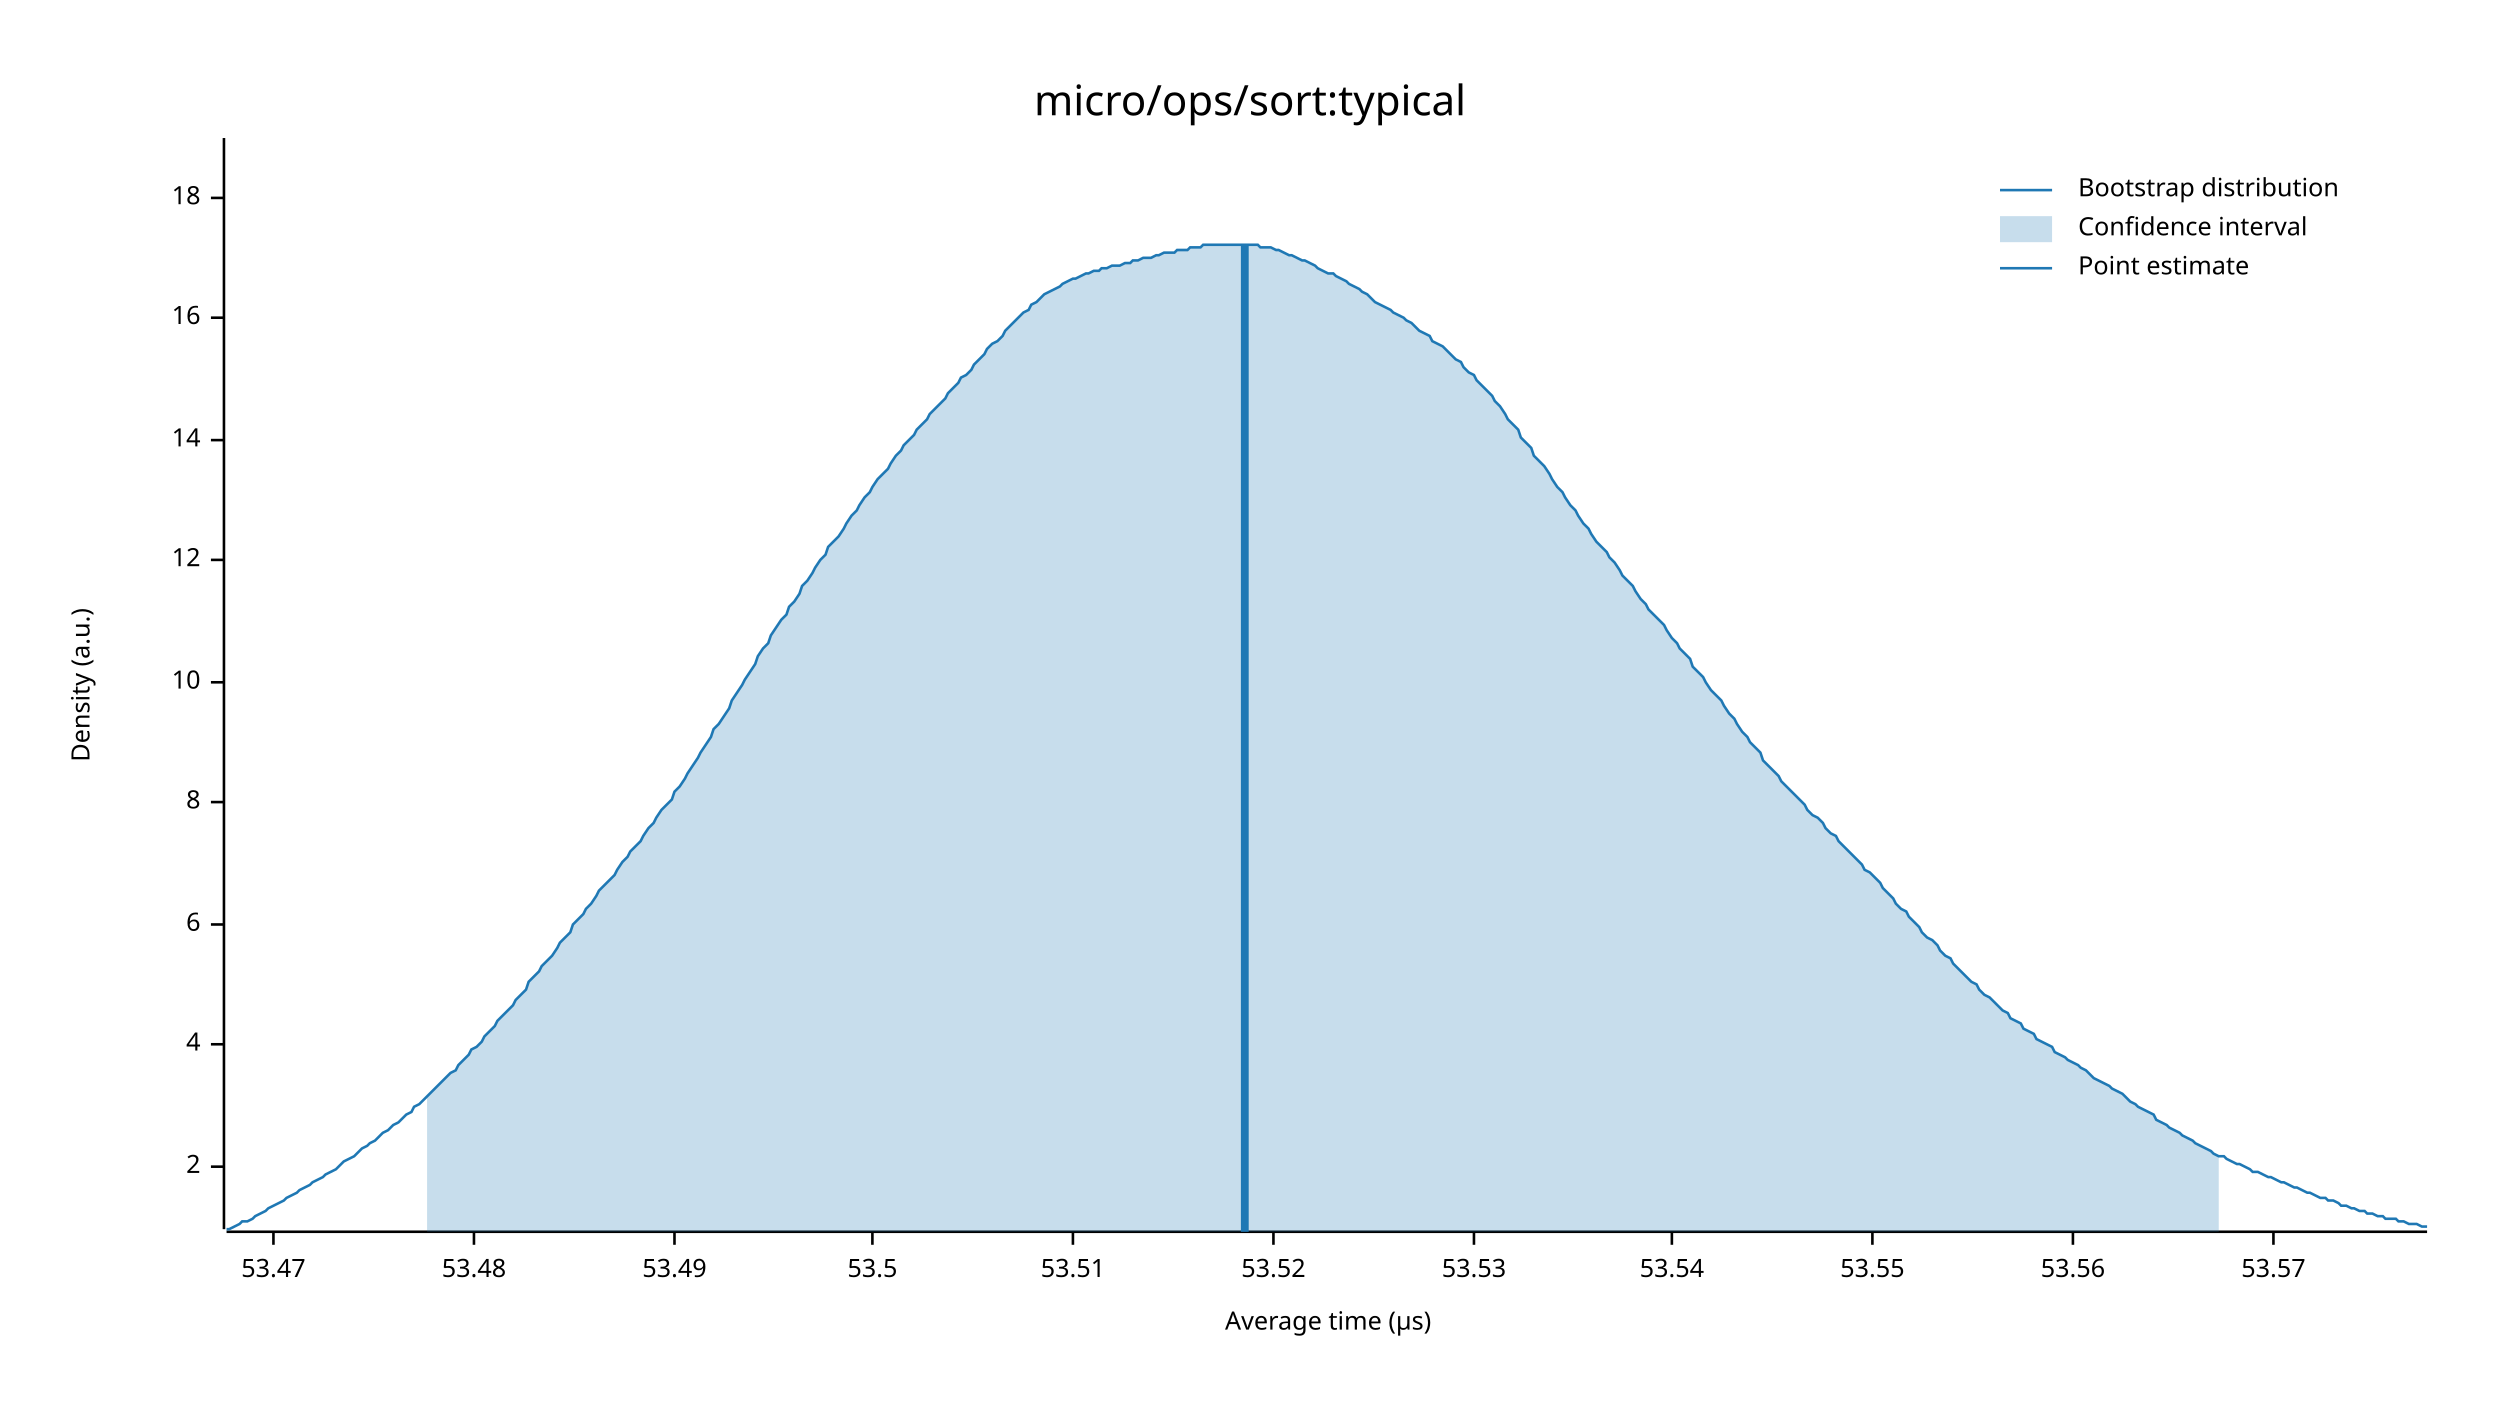
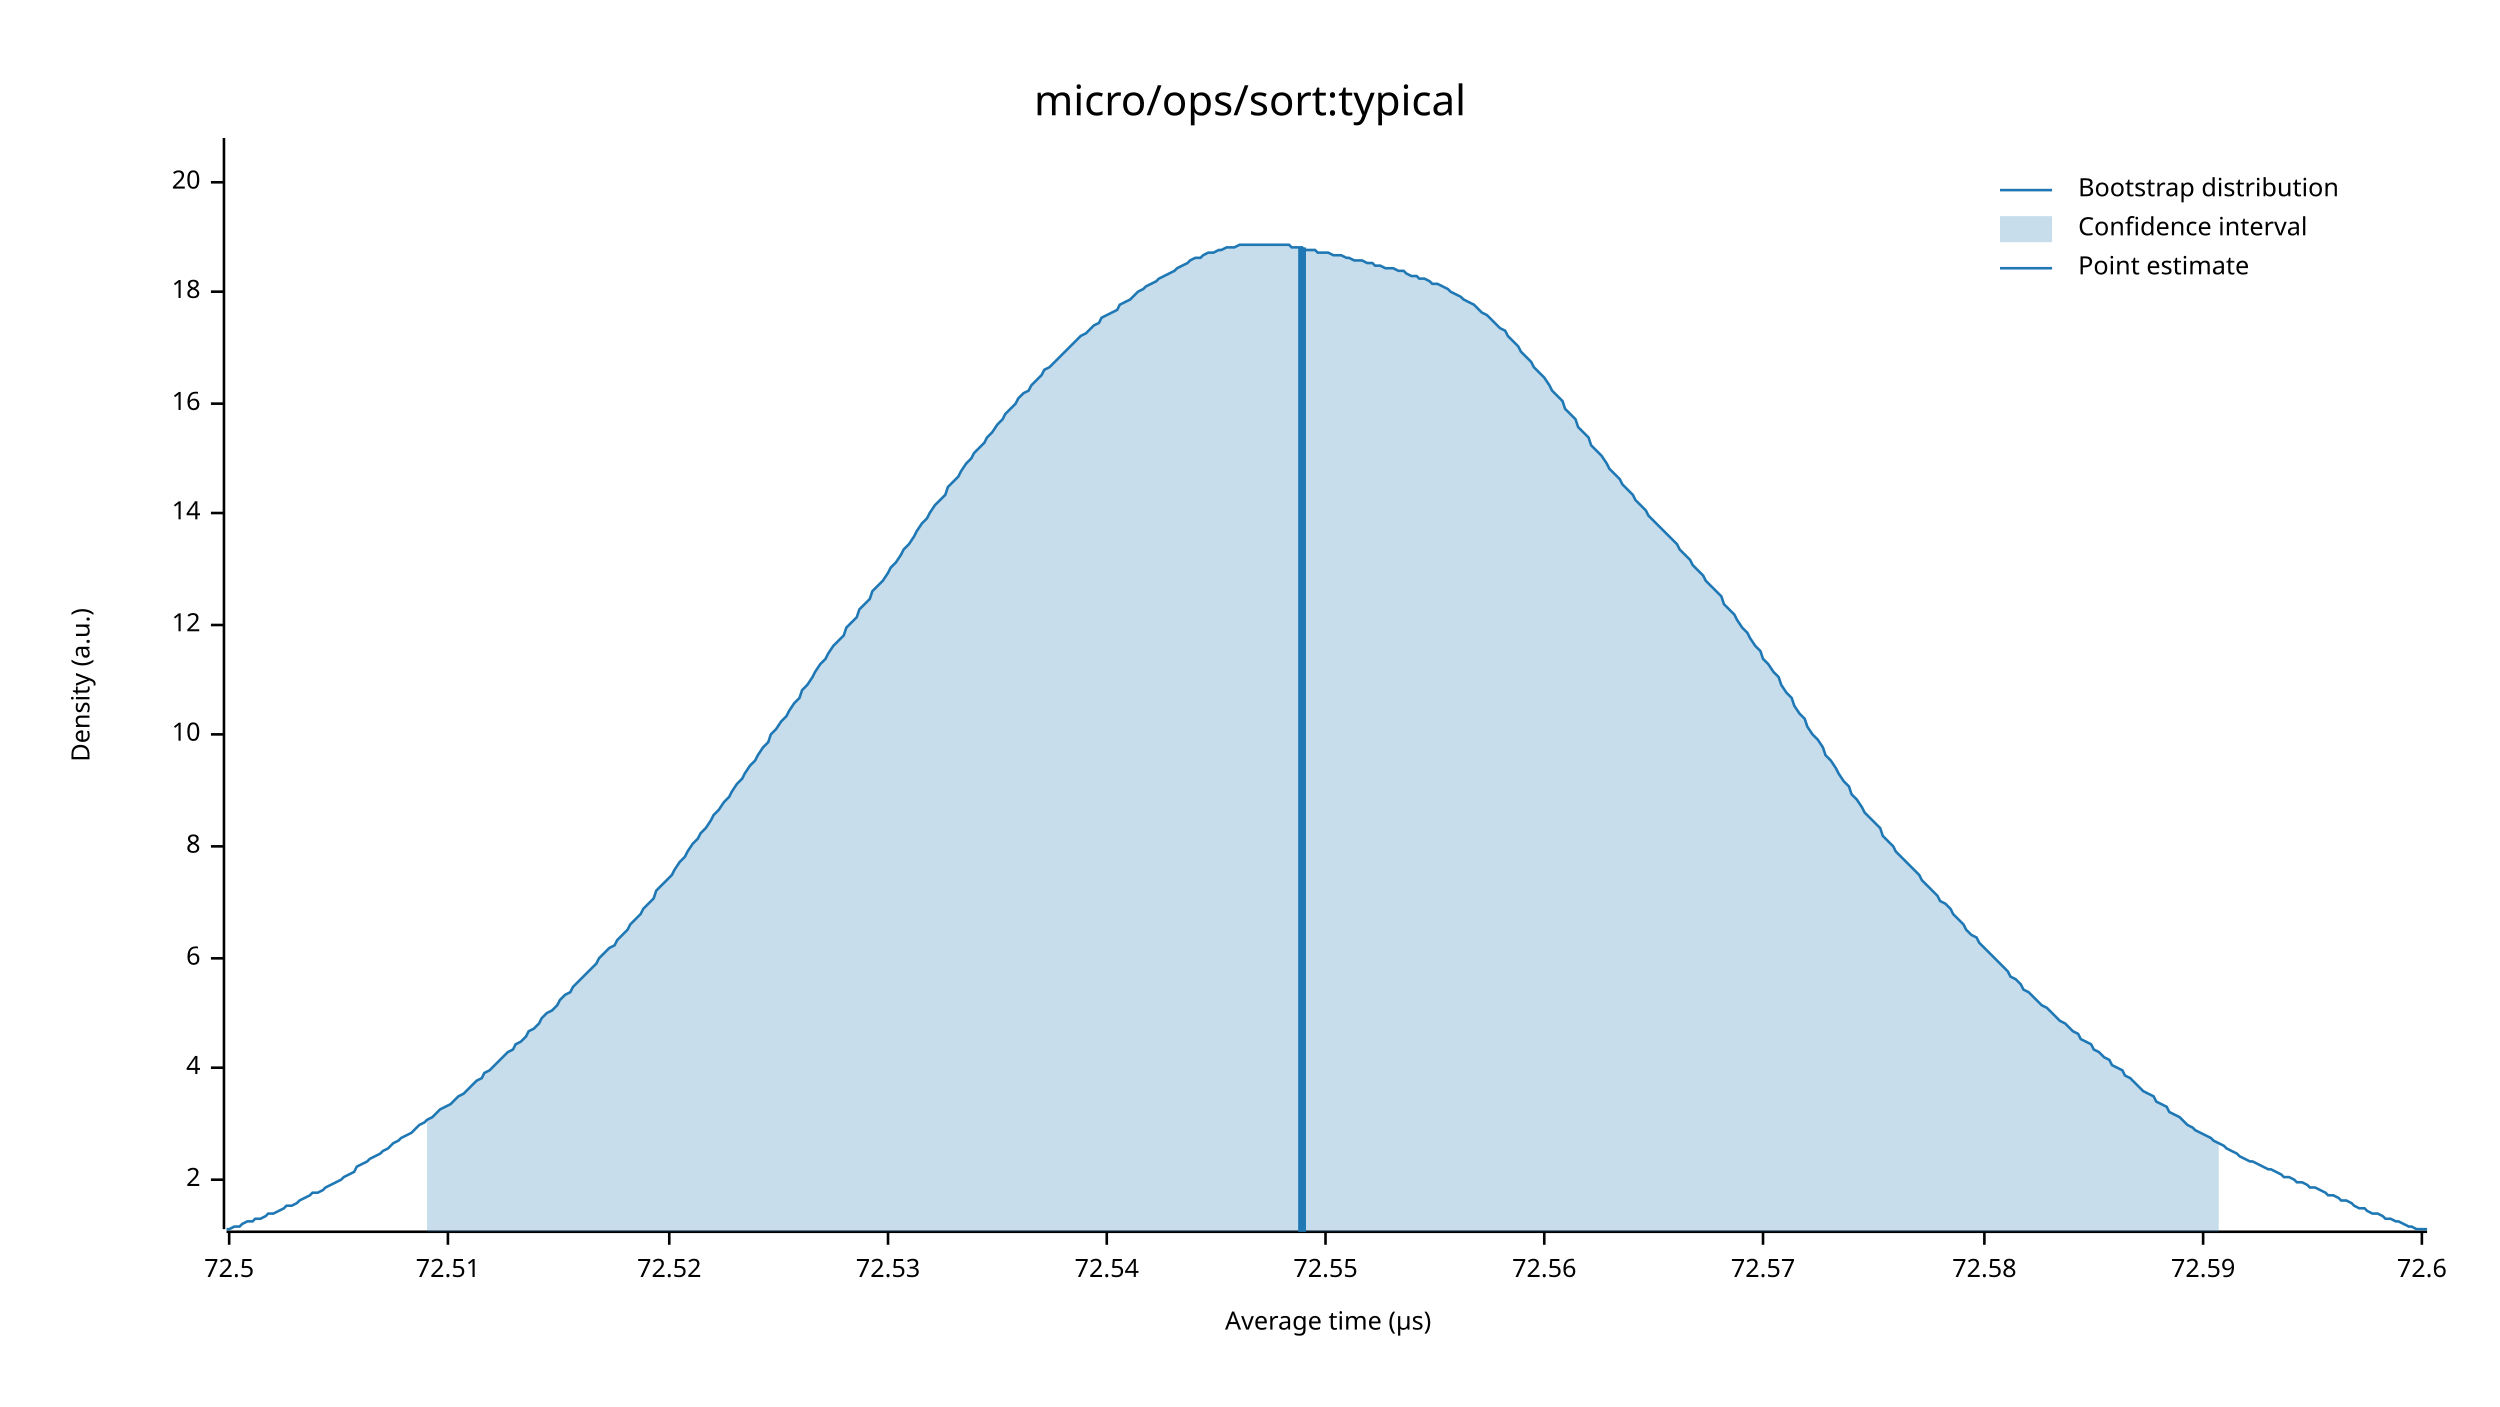
<svg xmlns="http://www.w3.org/2000/svg" width="960" height="540" viewBox="0 0 960 540">
  <text x="480" y="32" dy="0.76em" text-anchor="middle" font-family="sans-serif" font-size="16.129" opacity="1" fill="#000000">
micro/ops/sort:typical
</text>
  <text x="27" y="263" dy="0.76em" text-anchor="middle" font-family="sans-serif" font-size="9.677" opacity="1" fill="#000000" transform="rotate(270, 27, 263)">
Density (a.u.)
</text>
  <text x="510" y="513" dy="-0.5ex" text-anchor="middle" font-family="sans-serif" font-size="9.677" opacity="1" fill="#000000">
Average time (µs)
</text>
  <polyline fill="none" opacity="1" stroke="#000000" stroke-width="1" points="86,53 86,472 " />
-   <text x="77" y="448" dy="0.5ex" text-anchor="end" font-family="sans-serif" font-size="9.677" opacity="1" fill="#000000">
+   <text x="77" y="453" dy="0.5ex" text-anchor="end" font-family="sans-serif" font-size="9.677" opacity="1" fill="#000000">
2
</text>
-   <polyline fill="none" opacity="1" stroke="#000000" stroke-width="1" points="81,448 86,448 " />
-   <text x="77" y="401" dy="0.5ex" text-anchor="end" font-family="sans-serif" font-size="9.677" opacity="1" fill="#000000">
+   <polyline fill="none" opacity="1" stroke="#000000" stroke-width="1" points="81,453 86,453 " />
+   <text x="77" y="410" dy="0.5ex" text-anchor="end" font-family="sans-serif" font-size="9.677" opacity="1" fill="#000000">
4
</text>
-   <polyline fill="none" opacity="1" stroke="#000000" stroke-width="1" points="81,401 86,401 " />
-   <text x="77" y="355" dy="0.5ex" text-anchor="end" font-family="sans-serif" font-size="9.677" opacity="1" fill="#000000">
+   <polyline fill="none" opacity="1" stroke="#000000" stroke-width="1" points="81,410 86,410 " />
+   <text x="77" y="368" dy="0.5ex" text-anchor="end" font-family="sans-serif" font-size="9.677" opacity="1" fill="#000000">
6
</text>
-   <polyline fill="none" opacity="1" stroke="#000000" stroke-width="1" points="81,355 86,355 " />
-   <text x="77" y="308" dy="0.5ex" text-anchor="end" font-family="sans-serif" font-size="9.677" opacity="1" fill="#000000">
+   <polyline fill="none" opacity="1" stroke="#000000" stroke-width="1" points="81,368 86,368 " />
+   <text x="77" y="325" dy="0.5ex" text-anchor="end" font-family="sans-serif" font-size="9.677" opacity="1" fill="#000000">
8
</text>
-   <polyline fill="none" opacity="1" stroke="#000000" stroke-width="1" points="81,308 86,308 " />
-   <text x="77" y="262" dy="0.5ex" text-anchor="end" font-family="sans-serif" font-size="9.677" opacity="1" fill="#000000">
+   <polyline fill="none" opacity="1" stroke="#000000" stroke-width="1" points="81,325 86,325 " />
+   <text x="77" y="282" dy="0.5ex" text-anchor="end" font-family="sans-serif" font-size="9.677" opacity="1" fill="#000000">
10
</text>
-   <polyline fill="none" opacity="1" stroke="#000000" stroke-width="1" points="81,262 86,262 " />
-   <text x="77" y="215" dy="0.5ex" text-anchor="end" font-family="sans-serif" font-size="9.677" opacity="1" fill="#000000">
+   <polyline fill="none" opacity="1" stroke="#000000" stroke-width="1" points="81,282 86,282 " />
+   <text x="77" y="240" dy="0.5ex" text-anchor="end" font-family="sans-serif" font-size="9.677" opacity="1" fill="#000000">
12
</text>
-   <polyline fill="none" opacity="1" stroke="#000000" stroke-width="1" points="81,215 86,215 " />
-   <text x="77" y="169" dy="0.5ex" text-anchor="end" font-family="sans-serif" font-size="9.677" opacity="1" fill="#000000">
+   <polyline fill="none" opacity="1" stroke="#000000" stroke-width="1" points="81,240 86,240 " />
+   <text x="77" y="197" dy="0.5ex" text-anchor="end" font-family="sans-serif" font-size="9.677" opacity="1" fill="#000000">
14
</text>
-   <polyline fill="none" opacity="1" stroke="#000000" stroke-width="1" points="81,169 86,169 " />
-   <text x="77" y="122" dy="0.5ex" text-anchor="end" font-family="sans-serif" font-size="9.677" opacity="1" fill="#000000">
+   <polyline fill="none" opacity="1" stroke="#000000" stroke-width="1" points="81,197 86,197 " />
+   <text x="77" y="155" dy="0.5ex" text-anchor="end" font-family="sans-serif" font-size="9.677" opacity="1" fill="#000000">
16
</text>
-   <polyline fill="none" opacity="1" stroke="#000000" stroke-width="1" points="81,122 86,122 " />
-   <text x="77" y="76" dy="0.5ex" text-anchor="end" font-family="sans-serif" font-size="9.677" opacity="1" fill="#000000">
+   <polyline fill="none" opacity="1" stroke="#000000" stroke-width="1" points="81,155 86,155 " />
+   <text x="77" y="112" dy="0.5ex" text-anchor="end" font-family="sans-serif" font-size="9.677" opacity="1" fill="#000000">
18
</text>
-   <polyline fill="none" opacity="1" stroke="#000000" stroke-width="1" points="81,76 86,76 " />
+   <polyline fill="none" opacity="1" stroke="#000000" stroke-width="1" points="81,112 86,112 " />
+   <text x="77" y="70" dy="0.5ex" text-anchor="end" font-family="sans-serif" font-size="9.677" opacity="1" fill="#000000">
+ 20
+ </text>
+   <polyline fill="none" opacity="1" stroke="#000000" stroke-width="1" points="81,70 86,70 " />
  <polyline fill="none" opacity="1" stroke="#000000" stroke-width="1" points="87,473 932,473 " />
-   <text x="105" y="483" dy="0.76em" text-anchor="middle" font-family="sans-serif" font-size="9.677" opacity="1" fill="#000000">
- 53.47
+   <text x="88" y="483" dy="0.76em" text-anchor="middle" font-family="sans-serif" font-size="9.677" opacity="1" fill="#000000">
+ 72.5
</text>
-   <polyline fill="none" opacity="1" stroke="#000000" stroke-width="1" points="105,473 105,478 " />
-   <text x="182" y="483" dy="0.76em" text-anchor="middle" font-family="sans-serif" font-size="9.677" opacity="1" fill="#000000">
- 53.48
+   <polyline fill="none" opacity="1" stroke="#000000" stroke-width="1" points="88,473 88,478 " />
+   <text x="172" y="483" dy="0.76em" text-anchor="middle" font-family="sans-serif" font-size="9.677" opacity="1" fill="#000000">
+ 72.51
</text>
-   <polyline fill="none" opacity="1" stroke="#000000" stroke-width="1" points="182,473 182,478 " />
-   <text x="259" y="483" dy="0.76em" text-anchor="middle" font-family="sans-serif" font-size="9.677" opacity="1" fill="#000000">
- 53.49
+   <polyline fill="none" opacity="1" stroke="#000000" stroke-width="1" points="172,473 172,478 " />
+   <text x="257" y="483" dy="0.76em" text-anchor="middle" font-family="sans-serif" font-size="9.677" opacity="1" fill="#000000">
+ 72.52
</text>
-   <polyline fill="none" opacity="1" stroke="#000000" stroke-width="1" points="259,473 259,478 " />
-   <text x="335" y="483" dy="0.76em" text-anchor="middle" font-family="sans-serif" font-size="9.677" opacity="1" fill="#000000">
- 53.5
+   <polyline fill="none" opacity="1" stroke="#000000" stroke-width="1" points="257,473 257,478 " />
+   <text x="341" y="483" dy="0.76em" text-anchor="middle" font-family="sans-serif" font-size="9.677" opacity="1" fill="#000000">
+ 72.53
</text>
-   <polyline fill="none" opacity="1" stroke="#000000" stroke-width="1" points="335,473 335,478 " />
-   <text x="412" y="483" dy="0.76em" text-anchor="middle" font-family="sans-serif" font-size="9.677" opacity="1" fill="#000000">
- 53.51
+   <polyline fill="none" opacity="1" stroke="#000000" stroke-width="1" points="341,473 341,478 " />
+   <text x="425" y="483" dy="0.76em" text-anchor="middle" font-family="sans-serif" font-size="9.677" opacity="1" fill="#000000">
+ 72.54
</text>
-   <polyline fill="none" opacity="1" stroke="#000000" stroke-width="1" points="412,473 412,478 " />
-   <text x="489" y="483" dy="0.76em" text-anchor="middle" font-family="sans-serif" font-size="9.677" opacity="1" fill="#000000">
- 53.52
+   <polyline fill="none" opacity="1" stroke="#000000" stroke-width="1" points="425,473 425,478 " />
+   <text x="509" y="483" dy="0.76em" text-anchor="middle" font-family="sans-serif" font-size="9.677" opacity="1" fill="#000000">
+ 72.55
</text>
-   <polyline fill="none" opacity="1" stroke="#000000" stroke-width="1" points="489,473 489,478 " />
-   <text x="566" y="483" dy="0.76em" text-anchor="middle" font-family="sans-serif" font-size="9.677" opacity="1" fill="#000000">
- 53.53
+   <polyline fill="none" opacity="1" stroke="#000000" stroke-width="1" points="509,473 509,478 " />
+   <text x="593" y="483" dy="0.76em" text-anchor="middle" font-family="sans-serif" font-size="9.677" opacity="1" fill="#000000">
+ 72.56
</text>
-   <polyline fill="none" opacity="1" stroke="#000000" stroke-width="1" points="566,473 566,478 " />
-   <text x="642" y="483" dy="0.76em" text-anchor="middle" font-family="sans-serif" font-size="9.677" opacity="1" fill="#000000">
- 53.54
+   <polyline fill="none" opacity="1" stroke="#000000" stroke-width="1" points="593,473 593,478 " />
+   <text x="677" y="483" dy="0.76em" text-anchor="middle" font-family="sans-serif" font-size="9.677" opacity="1" fill="#000000">
+ 72.57
</text>
-   <polyline fill="none" opacity="1" stroke="#000000" stroke-width="1" points="642,473 642,478 " />
-   <text x="719" y="483" dy="0.76em" text-anchor="middle" font-family="sans-serif" font-size="9.677" opacity="1" fill="#000000">
- 53.55
+   <polyline fill="none" opacity="1" stroke="#000000" stroke-width="1" points="677,473 677,478 " />
+   <text x="762" y="483" dy="0.76em" text-anchor="middle" font-family="sans-serif" font-size="9.677" opacity="1" fill="#000000">
+ 72.58
</text>
-   <polyline fill="none" opacity="1" stroke="#000000" stroke-width="1" points="719,473 719,478 " />
-   <text x="796" y="483" dy="0.76em" text-anchor="middle" font-family="sans-serif" font-size="9.677" opacity="1" fill="#000000">
- 53.56
+   <polyline fill="none" opacity="1" stroke="#000000" stroke-width="1" points="762,473 762,478 " />
+   <text x="846" y="483" dy="0.76em" text-anchor="middle" font-family="sans-serif" font-size="9.677" opacity="1" fill="#000000">
+ 72.59
</text>
-   <polyline fill="none" opacity="1" stroke="#000000" stroke-width="1" points="796,473 796,478 " />
-   <text x="873" y="483" dy="0.76em" text-anchor="middle" font-family="sans-serif" font-size="9.677" opacity="1" fill="#000000">
- 53.57
+   <polyline fill="none" opacity="1" stroke="#000000" stroke-width="1" points="846,473 846,478 " />
+   <text x="930" y="483" dy="0.76em" text-anchor="middle" font-family="sans-serif" font-size="9.677" opacity="1" fill="#000000">
+ 72.6
</text>
-   <polyline fill="none" opacity="1" stroke="#000000" stroke-width="1" points="873,473 873,478 " />
-   <polyline fill="none" opacity="1" stroke="#1F78B4" stroke-width="1" points="87,472 88,472 90,471 92,470 93,469 95,469 97,468 98,467 100,466 102,465 103,464 105,463 107,462 109,461 110,460 112,459 114,458 115,457 117,456 119,455 120,454 122,453 124,452 125,451 127,450 129,449 131,447 132,446 134,445 136,444 137,443 139,441 141,440 142,439 144,438 146,436 147,435 149,434 151,432 153,431 154,430 156,428 158,427 159,425 161,424 163,422 164,421 166,419 168,417 169,416 171,414 173,412 175,411 176,409 178,407 180,405 181,403 183,402 185,400 186,398 188,396 190,394 191,392 193,390 195,388 197,386 198,384 200,382 202,380 203,377 205,375 207,373 208,371 210,369 212,367 214,364 215,362 217,360 219,358 220,355 222,353 224,351 225,349 227,347 229,344 230,342 232,340 234,338 236,336 237,334 239,331 241,329 242,327 244,325 246,323 247,321 249,318 251,316 252,314 254,311 256,309 258,307 259,304 261,302 263,299 264,297 266,294 268,291 269,289 271,286 273,283 274,280 276,278 278,275 280,272 281,269 283,266 285,263 286,261 288,258 290,255 291,252 293,249 295,247 296,244 298,241 300,238 302,236 303,233 305,231 307,228 308,225 310,223 312,220 313,218 315,215 317,213 318,210 320,208 322,206 324,203 325,201 327,198 329,196 330,194 332,191 334,189 335,187 337,184 339,182 341,180 342,178 344,175 346,173 347,171 349,169 351,167 352,165 354,163 356,161 357,159 359,157 361,155 363,153 364,151 366,149 368,147 369,145 371,144 373,142 374,140 376,138 378,136 379,134 381,132 383,131 385,129 386,127 388,125 390,123 391,122 393,120 395,119 396,117 398,116 400,114 401,113 403,112 405,111 407,110 408,109 410,108 412,107 413,107 415,106 417,105 418,105 420,104 422,104 423,103 425,103 427,102 429,102 430,102 432,101 434,101 435,100 437,100 439,99 440,99 442,99 444,98 445,98 447,97 449,97 451,97 452,96 454,96 456,96 457,95 459,95 461,95 462,94 464,94 466,94 468,94 469,94 471,94 473,94 474,94 476,94 478,94 479,94 481,94 483,94 484,95 486,95 488,95 490,96 491,96 493,97 495,98 496,98 498,99 500,100 501,100 503,101 505,102 506,103 508,104 510,105 512,105 513,106 515,107 517,108 518,109 520,110 522,111 523,112 525,113 527,115 528,116 530,117 532,118 534,119 535,120 537,121 539,122 540,123 542,124 544,126 545,127 547,128 549,129 550,131 552,132 554,133 556,135 557,136 559,138 561,139 562,141 564,143 566,144 567,146 569,148 571,150 573,152 574,154 576,156 578,159 579,161 581,163 583,165 584,168 586,170 588,172 589,175 591,177 593,179 595,182 596,184 598,187 600,189 601,191 603,194 605,196 606,198 608,201 610,203 611,205 613,208 615,210 617,212 618,214 620,216 622,219 623,221 625,223 627,225 628,227 630,230 632,232 633,234 635,236 637,238 639,240 640,242 642,245 644,247 645,249 647,251 649,253 650,256 652,258 654,260 655,262 657,265 659,267 661,269 662,271 664,274 666,276 667,278 669,281 671,283 672,285 674,287 676,289 677,292 679,294 681,296 683,298 684,300 686,302 688,304 689,305 691,307 693,309 694,311 696,313 698,314 700,316 701,318 703,320 705,321 706,323 708,325 710,327 711,328 713,330 715,332 716,334 718,335 720,337 722,339 723,341 725,343 727,345 728,347 730,349 732,350 733,352 735,354 737,356 738,358 740,360 742,361 744,363 745,365 747,367 749,368 750,370 752,372 754,374 755,375 757,377 759,378 760,380 762,382 764,383 766,385 767,386 769,388 771,389 772,391 774,392 776,393 777,395 779,396 781,397 782,399 784,400 786,401 788,402 789,404 791,405 793,406 794,407 796,408 798,409 799,410 801,411 803,413 804,414 806,415 808,416 810,417 811,418 813,419 815,420 816,421 818,423 820,424 821,425 823,426 825,427 827,428 828,430 830,431 832,432 833,433 835,434 837,435 838,436 840,437 842,438 843,439 845,440 847,441 849,442 850,443 852,444 854,444 855,445 857,446 859,447 860,447 862,448 864,449 865,450 867,450 869,451 871,452 872,452 874,453 876,454 877,454 879,455 881,456 882,456 884,457 886,458 887,458 889,459 891,460 893,460 894,461 896,461 898,462 899,463 901,463 903,464 904,464 906,465 908,465 909,466 911,466 913,467 915,467 916,468 918,468 920,468 921,469 923,469 925,470 926,470 928,470 930,471 932,471 " />
-   <polygon opacity="0.25" fill="#1F78B4" points="164,421 166,419 168,417 169,416 171,414 173,412 175,411 176,409 178,407 180,405 181,403 183,402 185,400 186,398 188,396 190,394 191,392 193,390 195,388 197,386 198,384 200,382 202,380 203,377 205,375 207,373 208,371 210,369 212,367 214,364 215,362 217,360 219,358 220,355 222,353 224,351 225,349 227,347 229,344 230,342 232,340 234,338 236,336 237,334 239,331 241,329 242,327 244,325 246,323 247,321 249,318 251,316 252,314 254,311 256,309 258,307 259,304 261,302 263,299 264,297 266,294 268,291 269,289 271,286 273,283 274,280 276,278 278,275 280,272 281,269 283,266 285,263 286,261 288,258 290,255 291,252 293,249 295,247 296,244 298,241 300,238 302,236 303,233 305,231 307,228 308,225 310,223 312,220 313,218 315,215 317,213 318,210 320,208 322,206 324,203 325,201 327,198 329,196 330,194 332,191 334,189 335,187 337,184 339,182 341,180 342,178 344,175 346,173 347,171 349,169 351,167 352,165 354,163 356,161 357,159 359,157 361,155 363,153 364,151 366,149 368,147 369,145 371,144 373,142 374,140 376,138 378,136 379,134 381,132 383,131 385,129 386,127 388,125 390,123 391,122 393,120 395,119 396,117 398,116 400,114 401,113 403,112 405,111 407,110 408,109 410,108 412,107 413,107 415,106 417,105 418,105 420,104 422,104 423,103 425,103 427,102 429,102 430,102 432,101 434,101 435,100 437,100 439,99 440,99 442,99 444,98 445,98 447,97 449,97 451,97 452,96 454,96 456,96 457,95 459,95 461,95 462,94 464,94 466,94 468,94 469,94 471,94 473,94 474,94 476,94 478,94 479,94 481,94 483,94 484,95 486,95 488,95 490,96 491,96 493,97 495,98 496,98 498,99 500,100 501,100 503,101 505,102 506,103 508,104 510,105 512,105 513,106 515,107 517,108 518,109 520,110 522,111 523,112 525,113 527,115 528,116 530,117 532,118 534,119 535,120 537,121 539,122 540,123 542,124 544,126 545,127 547,128 549,129 550,131 552,132 554,133 556,135 557,136 559,138 561,139 562,141 564,143 566,144 567,146 569,148 571,150 573,152 574,154 576,156 578,159 579,161 581,163 583,165 584,168 586,170 588,172 589,175 591,177 593,179 595,182 596,184 598,187 600,189 601,191 603,194 605,196 606,198 608,201 610,203 611,205 613,208 615,210 617,212 618,214 620,216 622,219 623,221 625,223 627,225 628,227 630,230 632,232 633,234 635,236 637,238 639,240 640,242 642,245 644,247 645,249 647,251 649,253 650,256 652,258 654,260 655,262 657,265 659,267 661,269 662,271 664,274 666,276 667,278 669,281 671,283 672,285 674,287 676,289 677,292 679,294 681,296 683,298 684,300 686,302 688,304 689,305 691,307 693,309 694,311 696,313 698,314 700,316 701,318 703,320 705,321 706,323 708,325 710,327 711,328 713,330 715,332 716,334 718,335 720,337 722,339 723,341 725,343 727,345 728,347 730,349 732,350 733,352 735,354 737,356 738,358 740,360 742,361 744,363 745,365 747,367 749,368 750,370 752,372 754,374 755,375 757,377 759,378 760,380 762,382 764,383 766,385 767,386 769,388 771,389 772,391 774,392 776,393 777,395 779,396 781,397 782,399 784,400 786,401 788,402 789,404 791,405 793,406 794,407 796,408 798,409 799,410 801,411 803,413 804,414 806,415 808,416 810,417 811,418 813,419 815,420 816,421 818,423 820,424 821,425 823,426 825,427 827,428 828,430 830,431 832,432 833,433 835,434 837,435 838,436 840,437 842,438 843,439 845,440 847,441 849,442 850,443 852,444 852,473 164,473 " />
-   <polyline fill="none" opacity="1" stroke="#1F78B4" stroke-width="3" points="478,473 478,94 " />
+   <polyline fill="none" opacity="1" stroke="#000000" stroke-width="1" points="930,473 930,478 " />
+   <polyline fill="none" opacity="1" stroke="#1F78B4" stroke-width="1" points="87,472 88,472 90,471 92,471 93,470 95,469 97,469 98,468 100,468 102,467 103,466 105,466 107,465 109,464 110,463 112,463 114,462 115,461 117,460 119,459 120,458 122,458 124,457 125,456 127,455 129,454 131,453 132,452 134,451 136,450 137,448 139,447 141,446 142,445 144,444 146,443 147,442 149,441 151,439 153,438 154,437 156,436 158,435 159,434 161,432 163,431 164,430 166,429 168,427 169,426 171,425 173,424 175,422 176,421 178,420 180,418 181,417 183,415 185,414 186,412 188,411 190,409 191,408 193,406 195,404 197,403 198,401 200,400 202,398 203,396 205,395 207,393 208,391 210,389 212,388 214,386 215,384 217,382 219,381 220,379 222,377 224,375 225,374 227,372 229,370 230,368 232,366 234,364 236,363 237,361 239,359 241,357 242,355 244,353 246,351 247,349 249,347 251,345 252,342 254,340 256,338 258,336 259,334 261,331 263,329 264,327 266,324 268,322 269,320 271,318 273,315 274,313 276,311 278,308 280,306 281,304 283,301 285,299 286,297 288,294 290,292 291,290 293,287 295,285 296,282 298,280 300,277 302,275 303,273 305,270 307,268 308,265 310,263 312,260 313,258 315,255 317,253 318,251 320,248 322,246 324,244 325,241 327,239 329,237 330,234 332,232 334,230 335,227 337,225 339,223 341,220 342,218 344,216 346,213 347,211 349,209 351,206 352,204 354,201 356,199 357,197 359,194 361,192 363,190 364,187 366,185 368,183 369,181 371,178 373,176 374,174 376,172 378,170 379,168 381,166 383,163 385,161 386,159 388,157 390,155 391,153 393,151 395,150 396,148 398,146 400,144 401,142 403,141 405,139 407,137 408,136 410,134 412,132 413,131 415,129 417,128 418,127 420,125 422,124 423,122 425,121 427,120 429,119 430,117 432,116 434,115 435,114 437,112 439,111 440,110 442,109 444,108 445,107 447,106 449,105 451,104 452,103 454,102 456,101 457,100 459,99 461,99 462,98 464,97 466,97 468,96 469,96 471,95 473,95 474,95 476,94 478,94 479,94 481,94 483,94 484,94 486,94 488,94 490,94 491,94 493,94 495,94 496,95 498,95 500,95 501,96 503,96 505,96 506,97 508,97 510,97 512,98 513,98 515,98 517,99 518,99 520,100 522,100 523,100 525,101 527,101 528,102 530,102 532,103 534,103 535,103 537,104 539,104 540,105 542,106 544,106 545,107 547,107 549,108 550,109 552,109 554,110 556,111 557,112 559,113 561,114 562,115 564,116 566,117 567,118 569,120 571,121 573,123 574,124 576,126 578,127 579,129 581,131 583,133 584,135 586,137 588,139 589,141 591,143 593,145 595,148 596,150 598,152 600,154 601,157 603,159 605,161 606,164 608,166 610,168 611,171 613,173 615,175 617,178 618,180 620,182 622,184 623,186 625,188 627,190 628,192 630,194 632,196 633,198 635,200 637,202 639,204 640,205 642,207 644,209 645,211 647,213 649,215 650,217 652,219 654,221 655,223 657,225 659,227 661,229 662,232 664,234 666,236 667,238 669,241 671,243 672,245 674,248 676,250 677,253 679,255 681,258 683,260 684,263 686,266 688,268 689,271 691,274 693,276 694,279 696,282 698,284 700,287 701,290 703,292 705,295 706,297 708,300 710,302 711,305 713,307 715,310 716,312 718,314 720,316 722,318 723,321 725,323 727,325 728,327 730,329 732,331 733,332 735,334 737,336 738,338 740,340 742,342 744,344 745,346 747,347 749,349 750,351 752,353 754,355 755,357 757,359 759,360 760,362 762,364 764,366 766,368 767,369 769,371 771,373 772,375 774,376 776,378 777,380 779,381 781,383 782,384 784,386 786,387 788,389 789,390 791,392 793,393 794,394 796,396 798,397 799,399 801,400 803,401 804,403 806,404 808,406 810,407 811,409 813,410 815,411 816,413 818,414 820,416 821,417 823,419 825,420 827,421 828,423 830,424 832,425 833,427 835,428 837,429 838,430 840,432 842,433 843,434 845,435 847,436 849,437 850,438 852,439 854,440 855,441 857,442 859,443 860,444 862,445 864,446 865,446 867,447 869,448 871,449 872,449 874,450 876,451 877,452 879,452 881,453 882,454 884,454 886,455 887,456 889,456 891,457 893,458 894,459 896,459 898,460 899,461 901,461 903,462 904,463 906,464 908,464 909,465 911,466 913,466 915,467 916,468 918,468 920,469 921,469 923,470 925,471 926,471 928,472 930,472 932,472 " />
+   <polygon opacity="0.25" fill="#1F78B4" points="164,430 166,429 168,427 169,426 171,425 173,424 175,422 176,421 178,420 180,418 181,417 183,415 185,414 186,412 188,411 190,409 191,408 193,406 195,404 197,403 198,401 200,400 202,398 203,396 205,395 207,393 208,391 210,389 212,388 214,386 215,384 217,382 219,381 220,379 222,377 224,375 225,374 227,372 229,370 230,368 232,366 234,364 236,363 237,361 239,359 241,357 242,355 244,353 246,351 247,349 249,347 251,345 252,342 254,340 256,338 258,336 259,334 261,331 263,329 264,327 266,324 268,322 269,320 271,318 273,315 274,313 276,311 278,308 280,306 281,304 283,301 285,299 286,297 288,294 290,292 291,290 293,287 295,285 296,282 298,280 300,277 302,275 303,273 305,270 307,268 308,265 310,263 312,260 313,258 315,255 317,253 318,251 320,248 322,246 324,244 325,241 327,239 329,237 330,234 332,232 334,230 335,227 337,225 339,223 341,220 342,218 344,216 346,213 347,211 349,209 351,206 352,204 354,201 356,199 357,197 359,194 361,192 363,190 364,187 366,185 368,183 369,181 371,178 373,176 374,174 376,172 378,170 379,168 381,166 383,163 385,161 386,159 388,157 390,155 391,153 393,151 395,150 396,148 398,146 400,144 401,142 403,141 405,139 407,137 408,136 410,134 412,132 413,131 415,129 417,128 418,127 420,125 422,124 423,122 425,121 427,120 429,119 430,117 432,116 434,115 435,114 437,112 439,111 440,110 442,109 444,108 445,107 447,106 449,105 451,104 452,103 454,102 456,101 457,100 459,99 461,99 462,98 464,97 466,97 468,96 469,96 471,95 473,95 474,95 476,94 478,94 479,94 481,94 483,94 484,94 486,94 488,94 490,94 491,94 493,94 495,94 496,95 498,95 500,95 501,96 503,96 505,96 506,97 508,97 510,97 512,98 513,98 515,98 517,99 518,99 520,100 522,100 523,100 525,101 527,101 528,102 530,102 532,103 534,103 535,103 537,104 539,104 540,105 542,106 544,106 545,107 547,107 549,108 550,109 552,109 554,110 556,111 557,112 559,113 561,114 562,115 564,116 566,117 567,118 569,120 571,121 573,123 574,124 576,126 578,127 579,129 581,131 583,133 584,135 586,137 588,139 589,141 591,143 593,145 595,148 596,150 598,152 600,154 601,157 603,159 605,161 606,164 608,166 610,168 611,171 613,173 615,175 617,178 618,180 620,182 622,184 623,186 625,188 627,190 628,192 630,194 632,196 633,198 635,200 637,202 639,204 640,205 642,207 644,209 645,211 647,213 649,215 650,217 652,219 654,221 655,223 657,225 659,227 661,229 662,232 664,234 666,236 667,238 669,241 671,243 672,245 674,248 676,250 677,253 679,255 681,258 683,260 684,263 686,266 688,268 689,271 691,274 693,276 694,279 696,282 698,284 700,287 701,290 703,292 705,295 706,297 708,300 710,302 711,305 713,307 715,310 716,312 718,314 720,316 722,318 723,321 725,323 727,325 728,327 730,329 732,331 733,332 735,334 737,336 738,338 740,340 742,342 744,344 745,346 747,347 749,349 750,351 752,353 754,355 755,357 757,359 759,360 760,362 762,364 764,366 766,368 767,369 769,371 771,373 772,375 774,376 776,378 777,380 779,381 781,383 782,384 784,386 786,387 788,389 789,390 791,392 793,393 794,394 796,396 798,397 799,399 801,400 803,401 804,403 806,404 808,406 810,407 811,409 813,410 815,411 816,413 818,414 820,416 821,417 823,419 825,420 827,421 828,423 830,424 832,425 833,427 835,428 837,429 838,430 840,432 842,433 843,434 845,435 847,436 849,437 850,438 852,439 852,473 164,473 " />
+   <polyline fill="none" opacity="1" stroke="#1F78B4" stroke-width="3" points="500,473 500,95 " />
  <text x="798" y="68" dy="0.76em" text-anchor="start" font-family="sans-serif" font-size="9.677" opacity="1" fill="#000000">
Bootstrap distribution
</text>
  <text x="798" y="83" dy="0.76em" text-anchor="start" font-family="sans-serif" font-size="9.677" opacity="1" fill="#000000">
Confidence interval
</text>
  <text x="798" y="98" dy="0.76em" text-anchor="start" font-family="sans-serif" font-size="9.677" opacity="1" fill="#000000">
Point estimate
</text>
  <polyline fill="none" opacity="1" stroke="#1F78B4" stroke-width="1" points="768,73 788,73 " />
  <rect x="768" y="83" width="20" height="10" opacity="0.25" fill="#1F78B4" stroke="none" />
  <polyline fill="none" opacity="1" stroke="#1F78B4" stroke-width="1" points="768,103 788,103 " />
</svg>
